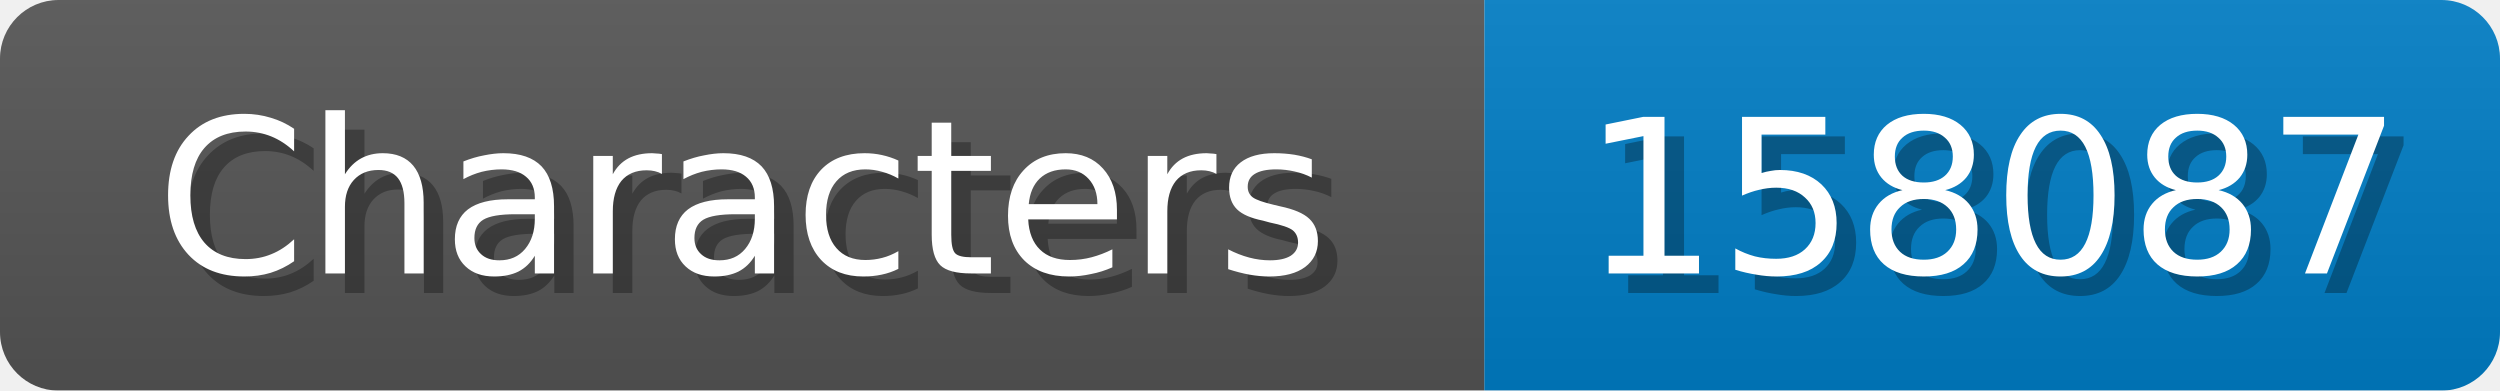
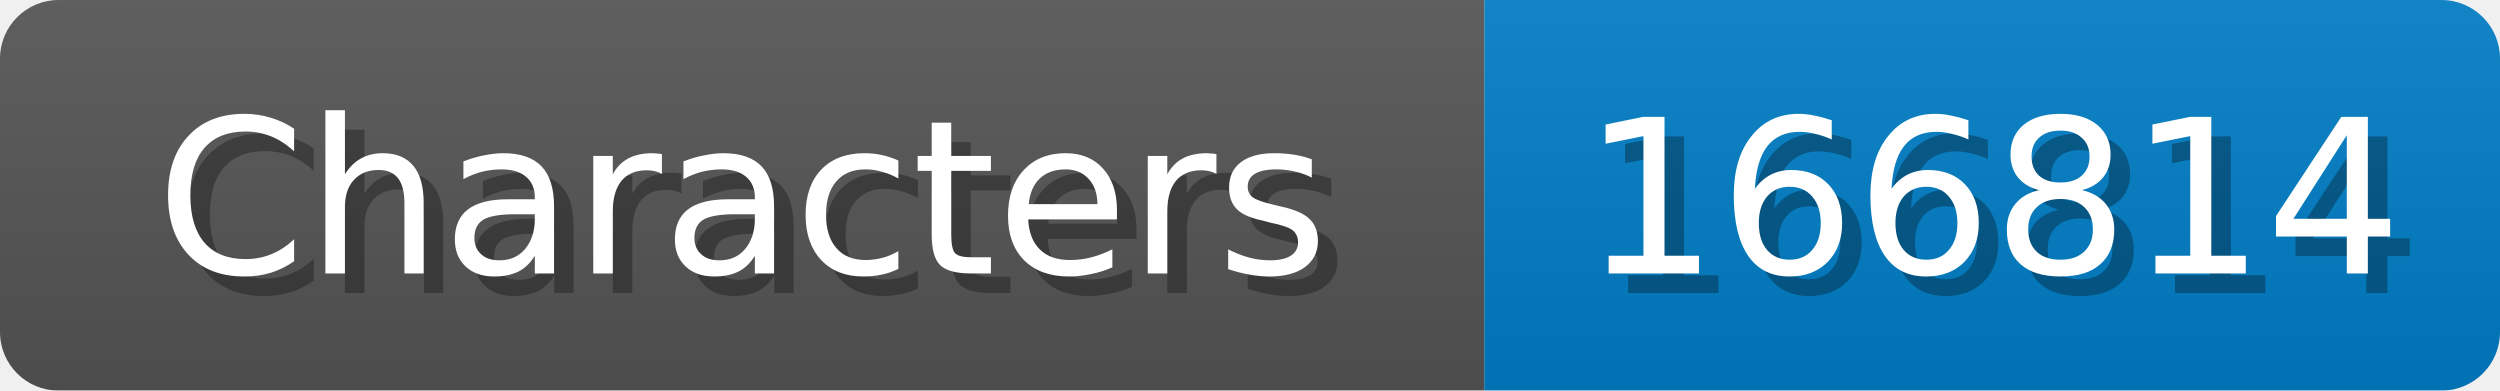
<svg xmlns="http://www.w3.org/2000/svg" width="128" height="20">
  <linearGradient id="b" x2="0" y2="100%">
    <stop offset="0" stop-color="#bbb" stop-opacity=".1" />
    <stop offset="1" stop-opacity=".1" />
  </linearGradient>
  <mask id="anybadge_1">
    <rect width="128" height="20" rx="3" fill="#fff" />
  </mask>
  <g mask="url(#anybadge_1)">
    <path fill="#555" d="M0 0h76v20H0z" />
    <path fill="#007ec6" d="M76 0h52v20H76z" />
    <path fill="url(#b)" d="M0 0h128v20H0z" />
  </g>
  <g fill="#fff" text-anchor="middle" font-family="DejaVu Sans,Verdana,Geneva,sans-serif" font-size="11">
    <text x="39.0" y="15" fill="#010101" fill-opacity=".3">Characters</text>
    <text x="38.0" y="14">Characters</text>
  </g>
  <g fill="#fff" text-anchor="middle" font-family="DejaVu Sans,Verdana,Geneva,sans-serif" font-size="11">
-     <text x="103.0" y="15" fill="#010101" fill-opacity=".3">158087</text>
-     <text x="102.0" y="14">158087</text>
+     <text x="103.0" y="15" fill="#010101" fill-opacity=".3">166814</text>
+     <text x="102.0" y="14">166814</text>
  </g>
</svg>
